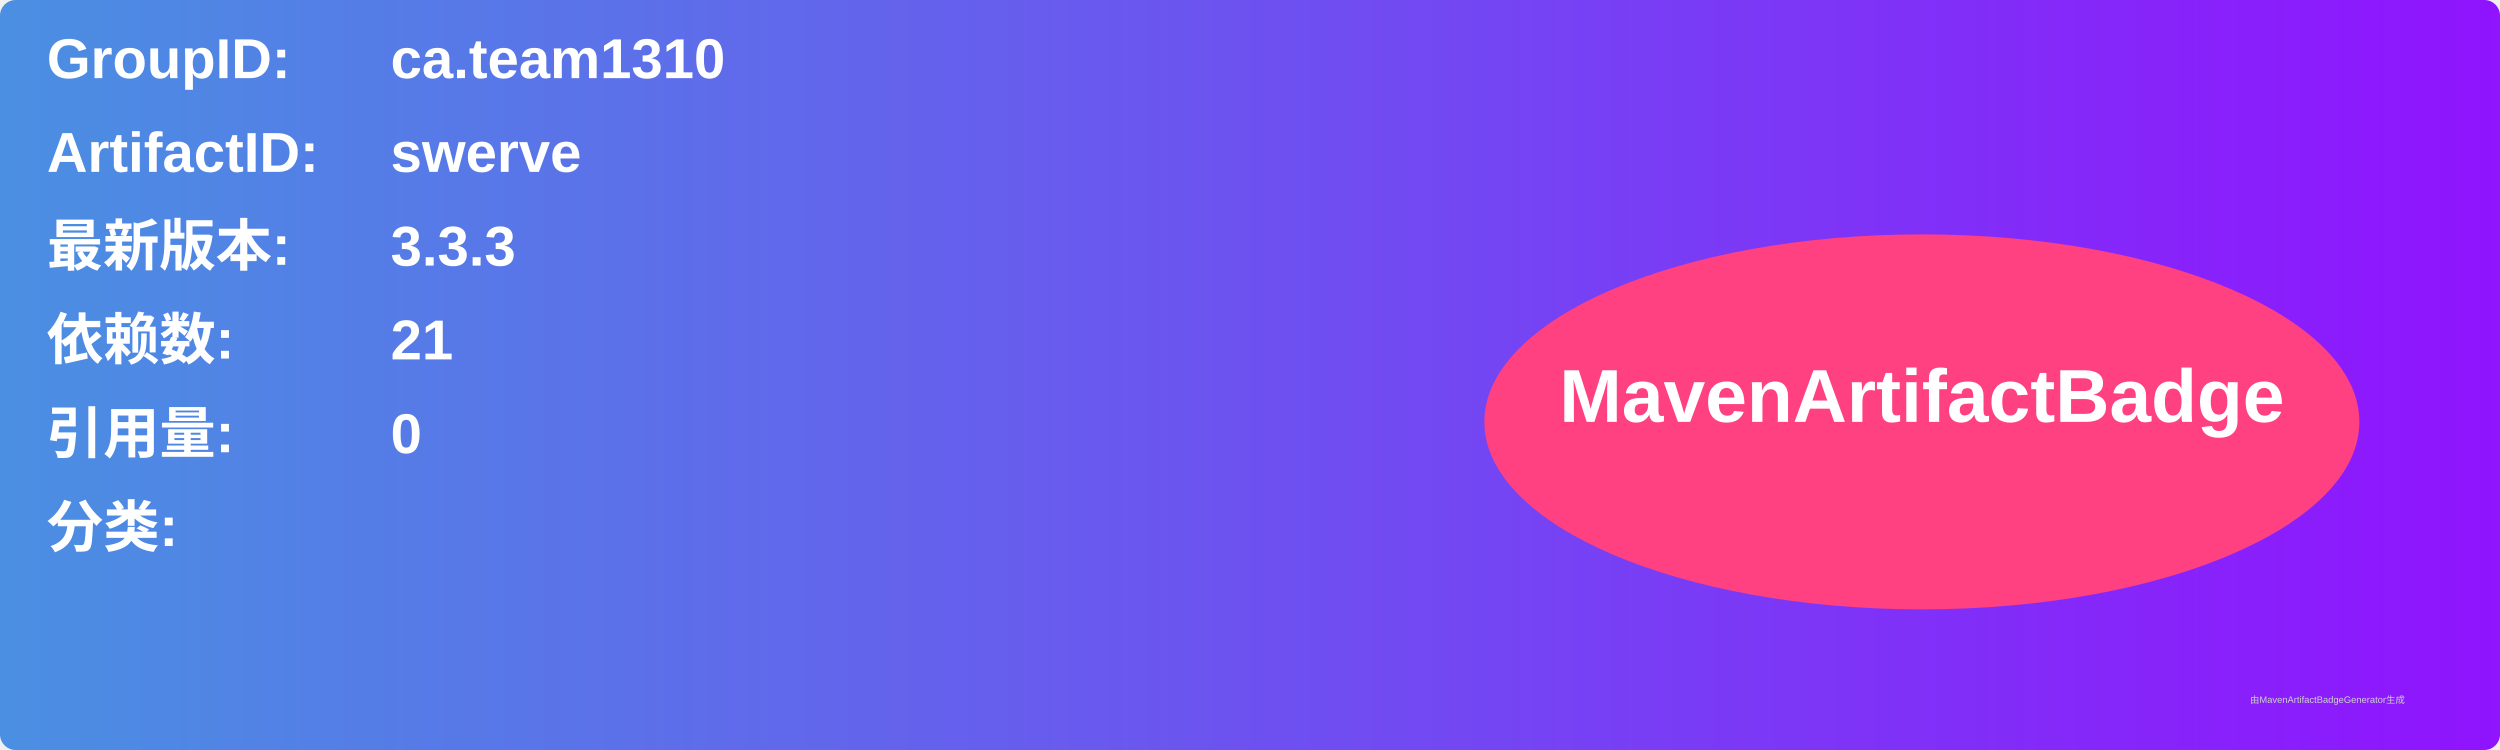
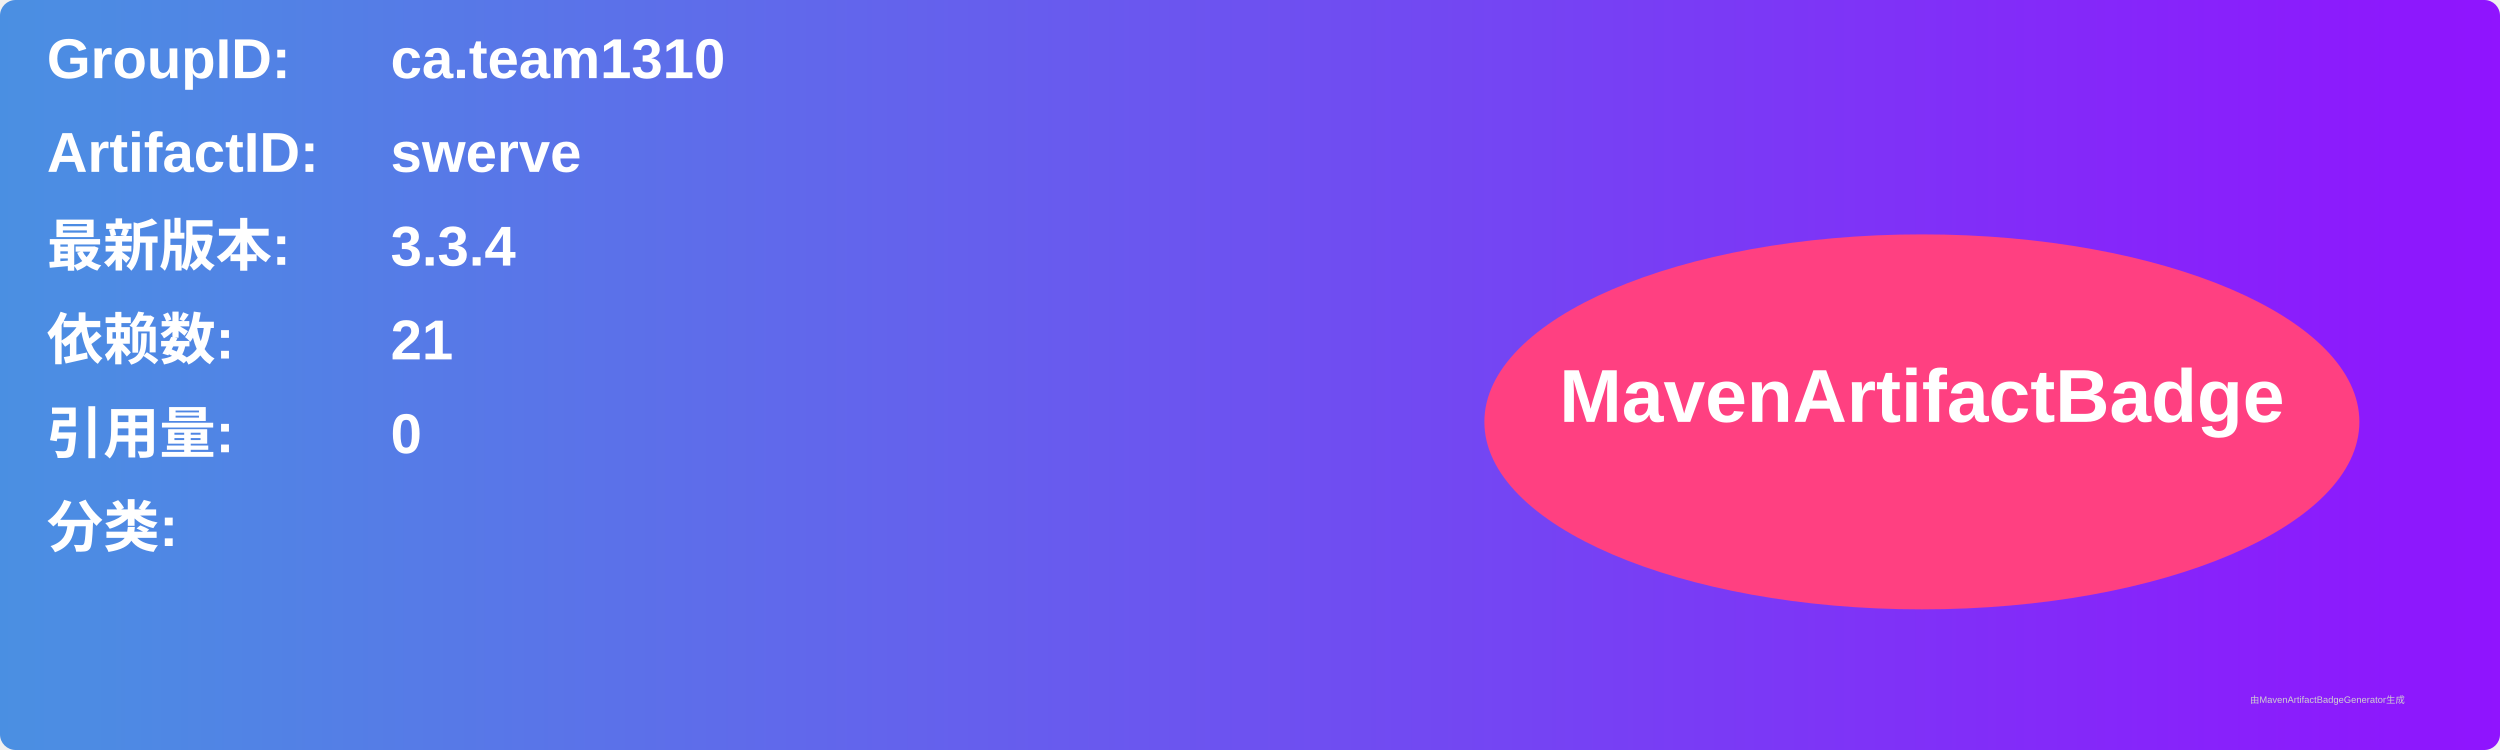
<svg xmlns="http://www.w3.org/2000/svg" width="800" height="240" viewBox="0 0 800 240">
  <linearGradient id="grad" x1="0%" y1="0%" x2="100%" y2="0%">
    <stop offset="0%" stop-color="#4a90e2" />
    <stop offset="100%" stop-color="#9013fe" />
  </linearGradient>
  <rect width="100%" height="100%" rx="5" ry="5" fill="url(#grad)" />
  <g transform="translate(15, 15)">
    <text x="0" y="10" font-family="Arial" font-size="18" fill="white" font-weight="bold" width="260">GroupID:</text>
    <text x="110" y="10" font-family="Arial" font-size="18" fill="white" font-weight="bold" width="460">ca.team1310</text>
    <text x="0" y="40" font-family="Arial" font-size="18" fill="white" font-weight="bold" width="260">ArtifactID:</text>
    <text x="110" y="40" font-family="Arial" font-size="18" fill="white" font-weight="bold" width="460">swerve</text>
    <text x="0" y="70" font-family="Arial" font-size="18" fill="white" font-weight="bold">最新版本:</text>
    <text x="110" y="70" font-family="Arial" font-size="18" fill="white" font-weight="bold">
-       <tspan font-weight="bold">3.3.3</tspan>
+       <tspan font-weight="bold">3.3.4</tspan>
    </text>
    <text x="0" y="100" font-family="Arial" font-size="18" fill="white" font-weight="bold">依赖数: </text>
    <text x="110" y="100" font-family="Arial" font-size="18" fill="white">
      <tspan font-weight="bold">21</tspan>
    </text>
    <text x="0" y="130" font-family="Arial" font-size="18" fill="white" font-weight="bold">引用量: </text>
    <text x="110" y="130" font-family="Arial" font-size="18" fill="white">
      <tspan font-weight="bold">0</tspan>
    </text>
    <text x="0" y="160" font-family="Arial" font-size="18" fill="white" font-weight="bold">分类:</text>
    <text x="10" y="190" font-family="Arial" font-size="10" fill="white">
      <tspan font-weight="bold" />
    </text>
    <ellipse cx="600" cy="120" rx="140" ry="60" fill="#ff4081" />
    <text x="600" y="120" text-anchor="middle" font-family="Arial" font-size="24" fill="white" font-weight="bold">MavenArtifactBadge</text>
  </g>
  <text x="720" y="225" font-family="Arial" font-size="3" fill="#d0d0d0">由MavenArtifactBadgeGenerator生成</text>
</svg>
